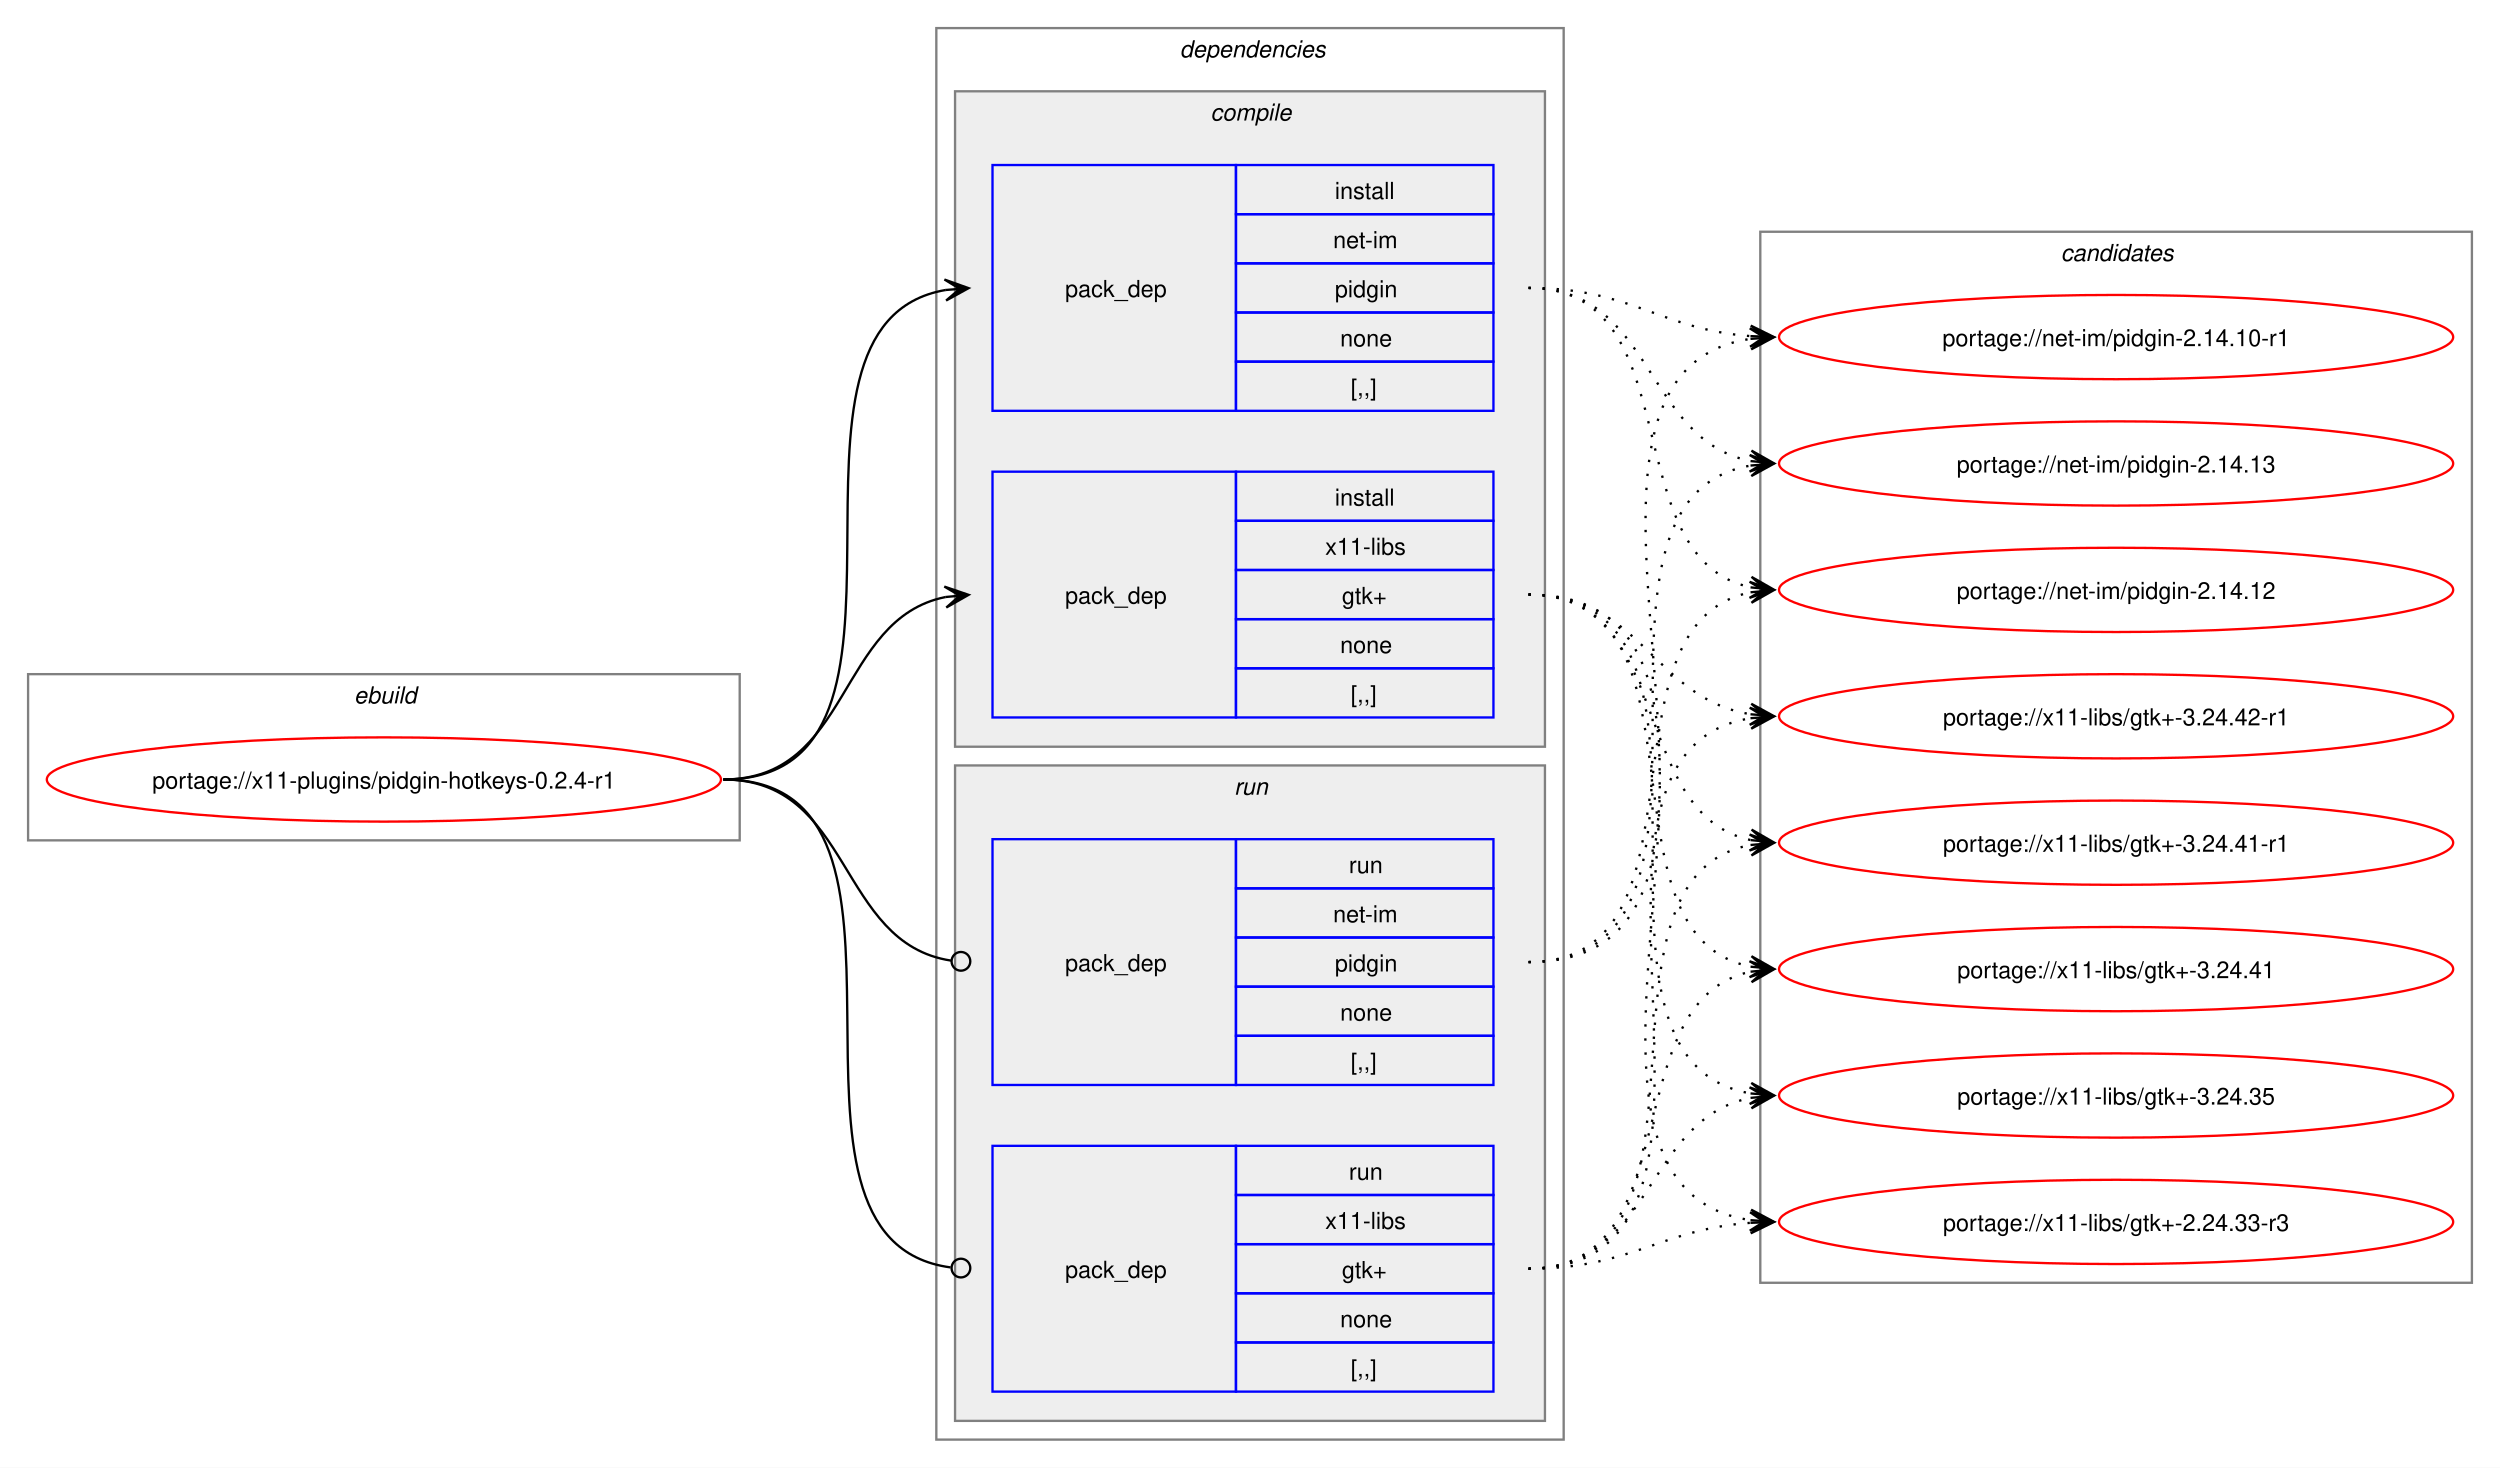
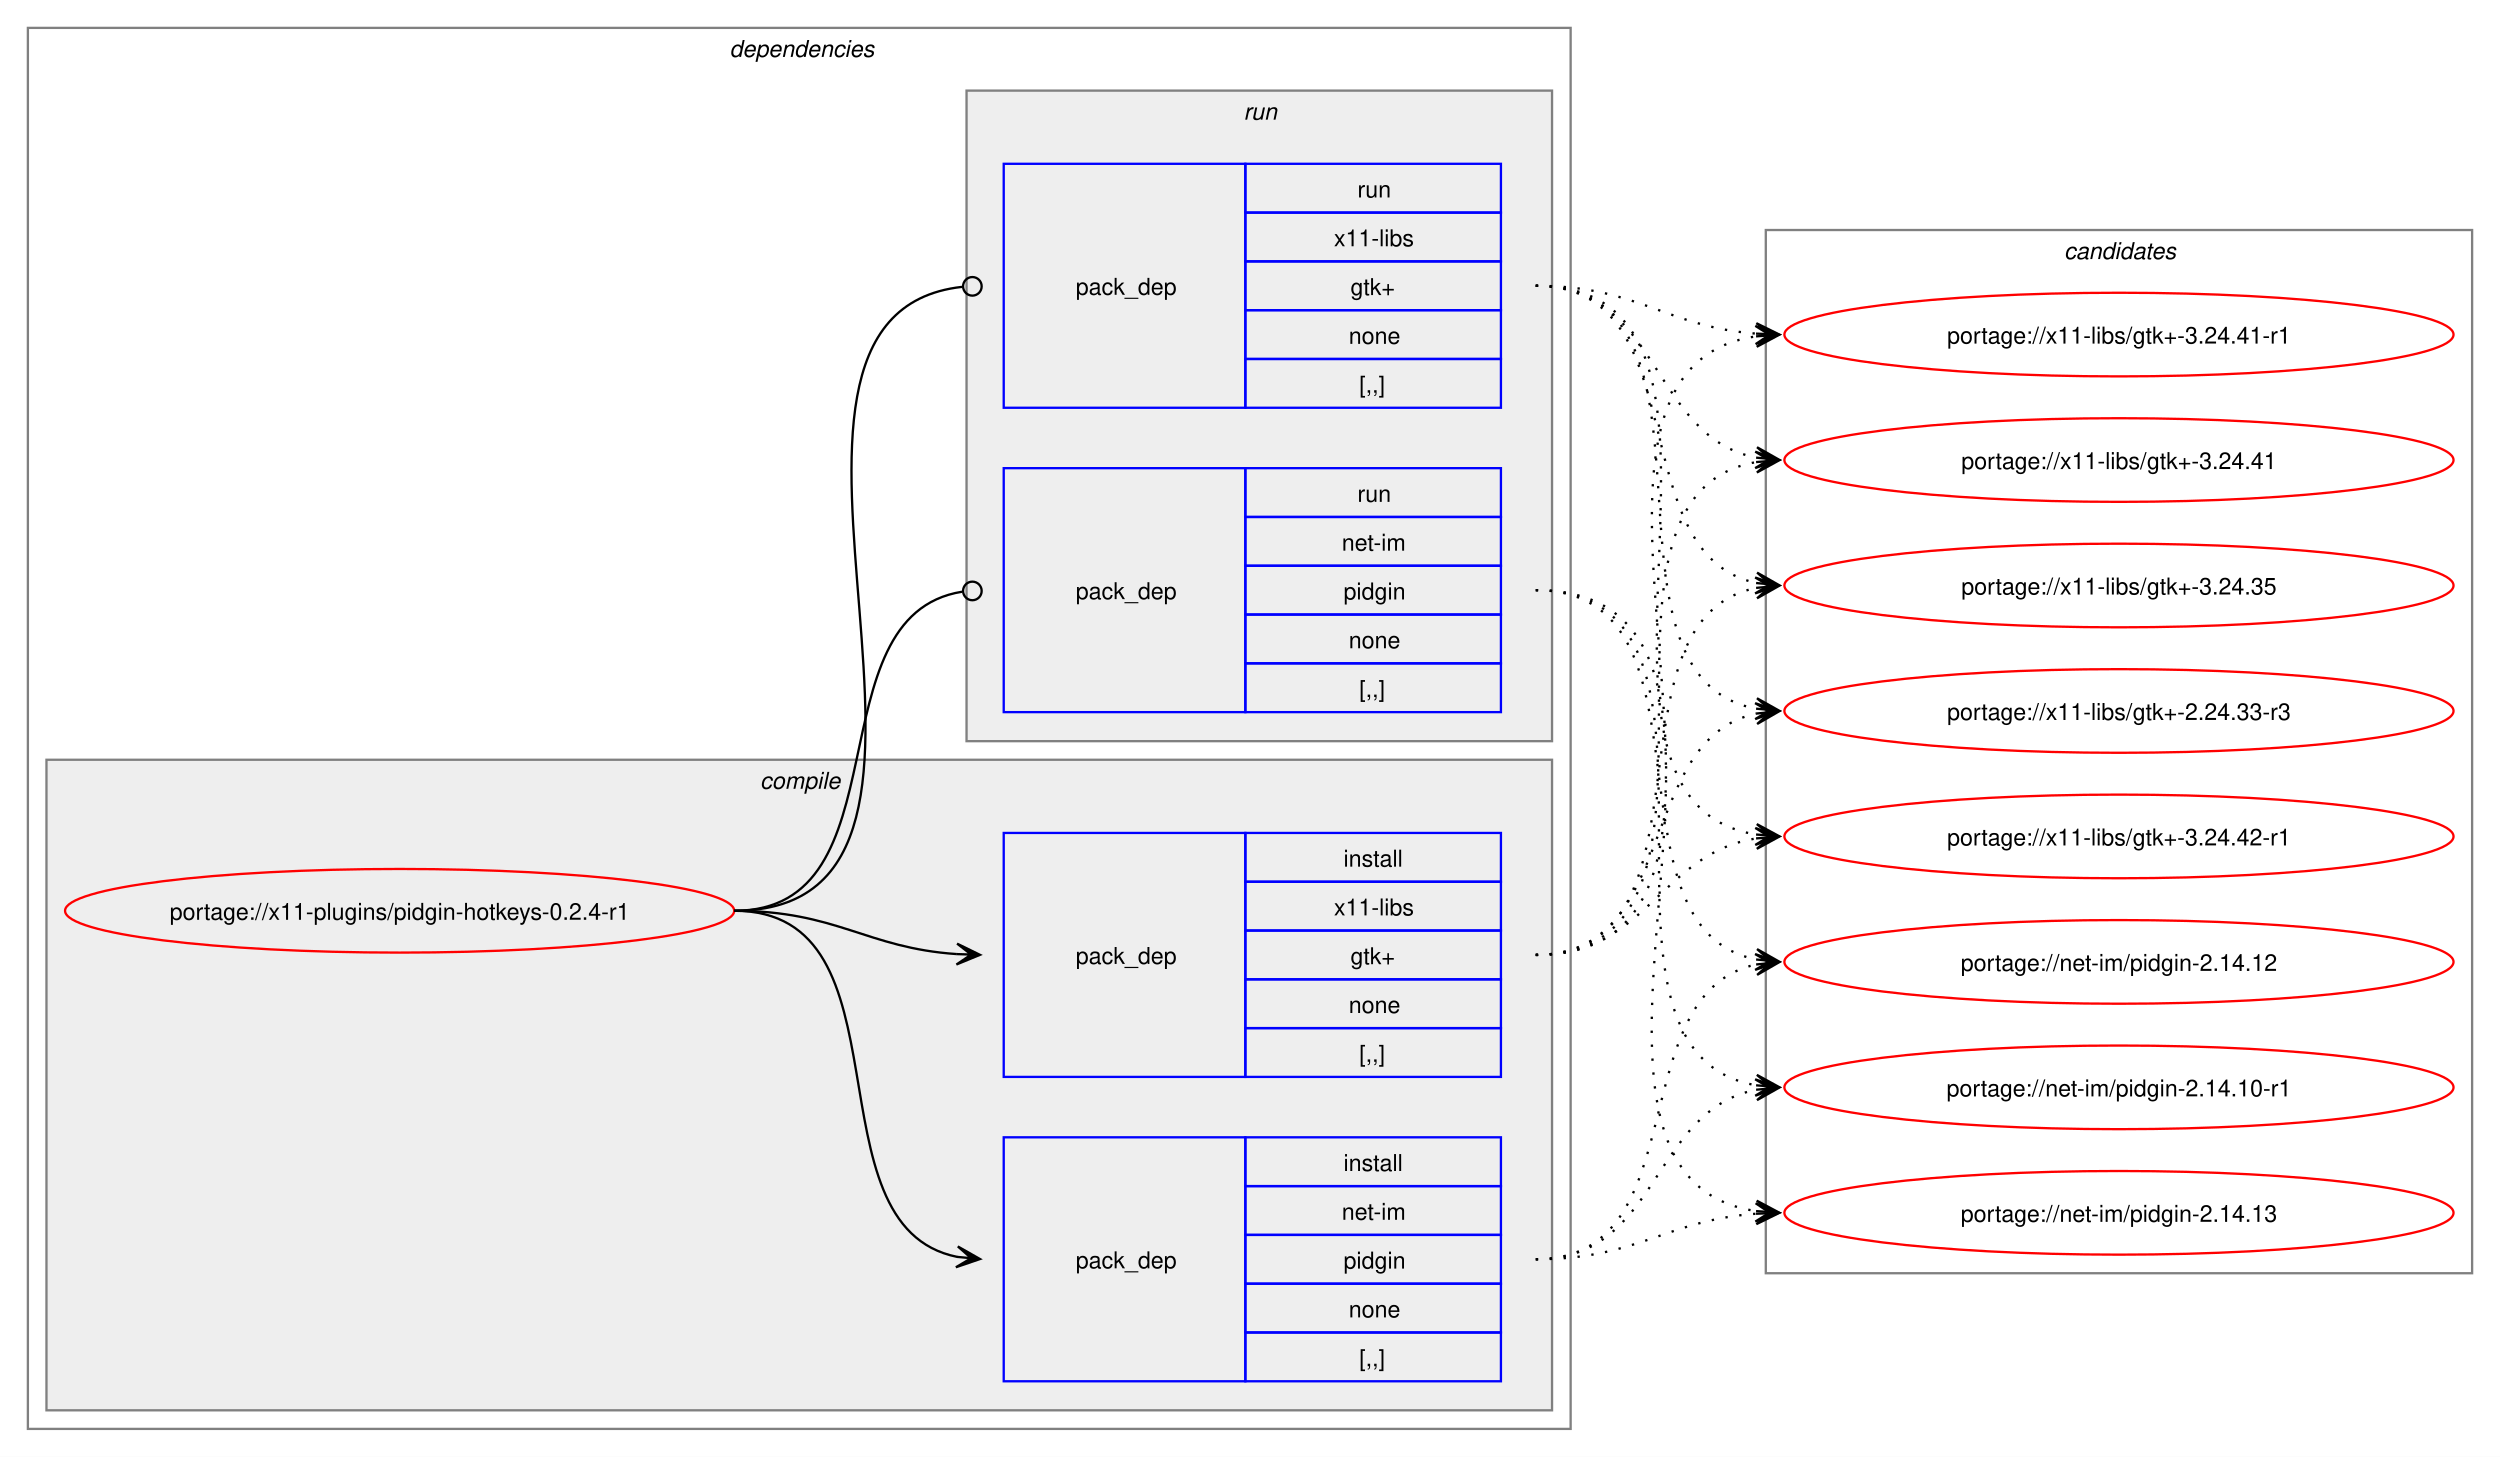
- <svg xmlns="http://www.w3.org/2000/svg" xmlns:xlink="http://www.w3.org/1999/xlink" width="1068pt" height="627pt" viewBox="0.00 0.00 1068.00 627.00">
+ <svg xmlns="http://www.w3.org/2000/svg" xmlns:xlink="http://www.w3.org/1999/xlink" width="1076pt" height="627pt" viewBox="0.00 0.00 1076.00 627.00">
  <g id="graph0" class="graph" transform="scale(1 1) rotate(0) translate(4 623)">
-     <polygon fill="white" stroke="none" points="-4,4 -4,-623 1064,-623 1064,4 -4,4" />
-     <g id="clust1" class="cluster">
-       <polygon fill="none" stroke="gray" points="8,-264 8,-335 312,-335 312,-264 8,-264" />
-       <text text-anchor="start" x="147.25" y="-322.5" font-family="Helvetica,sans-Serif" font-style="italic" font-size="10.00">ebuild</text>
-     </g>
+     <polygon fill="white" stroke="none" points="-4,4 -4,-623 1072,-623 1072,4 -4,4" />
    <g id="clust2" class="cluster">
-       <polygon fill="none" stroke="gray" points="396,-8 396,-611 664,-611 664,-8 396,-8" />
-       <text text-anchor="start" x="500" y="-598.5" font-family="Helvetica,sans-Serif" font-style="italic" font-size="10.00">dependencies</text>
+       <polygon fill="none" stroke="gray" points="8,-8 8,-611 672,-611 672,-8 8,-8" />
+       <text text-anchor="start" x="310" y="-598.5" font-family="Helvetica,sans-Serif" font-style="italic" font-size="10.00">dependencies</text>
    </g>
    <g id="clust3" class="cluster">
-       <polygon fill="#eeeeee" stroke="gray" points="404,-304 404,-584 656,-584 656,-304 404,-304" />
-       <text text-anchor="start" x="513.12" y="-571.5" font-family="Helvetica,sans-Serif" font-style="italic" font-size="10.00">compile</text>
+       <polygon fill="#eeeeee" stroke="gray" points="16,-16 16,-296 664,-296 664,-16 16,-16" />
+       <text text-anchor="start" x="323.12" y="-283.5" font-family="Helvetica,sans-Serif" font-style="italic" font-size="10.00">compile</text>
    </g>
    <g id="clust7" class="cluster">
-       <polygon fill="#eeeeee" stroke="gray" points="404,-16 404,-296 656,-296 656,-16 404,-16" />
-       <text text-anchor="start" x="523.25" y="-283.5" font-family="Helvetica,sans-Serif" font-style="italic" font-size="10.00">run</text>
+       <polygon fill="#eeeeee" stroke="gray" points="412,-304 412,-584 664,-584 664,-304 412,-304" />
+       <text text-anchor="start" x="531.25" y="-571.5" font-family="Helvetica,sans-Serif" font-style="italic" font-size="10.00">run</text>
    </g>
    <g id="clust10" class="cluster">
-       <polygon fill="none" stroke="gray" points="748,-75 748,-524 1052,-524 1052,-75 748,-75" />
-       <text text-anchor="start" x="876.38" y="-511.5" font-family="Helvetica,sans-Serif" font-style="italic" font-size="10.00">candidates</text>
+       <polygon fill="none" stroke="gray" points="756,-75 756,-524 1060,-524 1060,-75 756,-75" />
+       <text text-anchor="start" x="884.38" y="-511.5" font-family="Helvetica,sans-Serif" font-style="italic" font-size="10.00">candidates</text>
    </g>
    <g id="node1" class="node">
      <g id="a_node1">
        <a xlink:href="../x11-plugins/pidgin-hotkeys-0.2.4-r1.svg" xlink:title="portage://x11-plugins/pidgin-hotkeys-0.2.4-r1">
-           <ellipse fill="none" stroke="red" cx="160" cy="-290" rx="144" ry="18" />
-           <text text-anchor="middle" x="160" y="-286.12" font-family="Helvetica,sans-Serif" font-size="10.00">portage://x11-plugins/pidgin-hotkeys-0.2.4-r1</text>
+           <ellipse fill="none" stroke="red" cx="168" cy="-231" rx="144" ry="18" />
+           <text text-anchor="middle" x="168" y="-227.12" font-family="Helvetica,sans-Serif" font-size="10.00">portage://x11-plugins/pidgin-hotkeys-0.2.4-r1</text>
        </a>
      </g>
    </g>
    <g id="node2" class="node">
-       <polygon fill="none" stroke="blue" points="420,-447.5 420,-552.5 524,-552.5 524,-447.5 420,-447.5" />
-       <text text-anchor="start" x="451" y="-496.12" font-family="Helvetica,sans-Serif" font-size="10.00">pack_dep</text>
-       <polygon fill="none" stroke="blue" points="524,-531.5 524,-552.5 634,-552.5 634,-531.5 524,-531.5" />
-       <text text-anchor="start" x="566.25" y="-538" font-family="Helvetica,sans-Serif" font-size="10.00">install</text>
-       <polygon fill="none" stroke="blue" points="524,-510.5 524,-531.5 634,-531.5 634,-510.5 524,-510.5" />
-       <text text-anchor="start" x="565.5" y="-517" font-family="Helvetica,sans-Serif" font-size="10.00">net-im</text>
-       <polygon fill="none" stroke="blue" points="524,-489.5 524,-510.5 634,-510.5 634,-489.5 524,-489.5" />
-       <text text-anchor="start" x="566.25" y="-496" font-family="Helvetica,sans-Serif" font-size="10.00">pidgin</text>
-       <polygon fill="none" stroke="blue" points="524,-468.5 524,-489.5 634,-489.5 634,-468.5 524,-468.5" />
-       <text text-anchor="start" x="568.5" y="-475" font-family="Helvetica,sans-Serif" font-size="10.00">none</text>
-       <polygon fill="none" stroke="blue" points="524,-447.5 524,-468.5 634,-468.5 634,-447.5 524,-447.5" />
-       <text text-anchor="start" x="573" y="-454" font-family="Helvetica,sans-Serif" font-size="10.00">[,,]</text>
+       <polygon fill="none" stroke="blue" points="428,-28.5 428,-133.5 532,-133.5 532,-28.5 428,-28.5" />
+       <text text-anchor="start" x="459" y="-77.12" font-family="Helvetica,sans-Serif" font-size="10.00">pack_dep</text>
+       <polygon fill="none" stroke="blue" points="532,-112.5 532,-133.5 642,-133.5 642,-112.5 532,-112.5" />
+       <text text-anchor="start" x="574.25" y="-119" font-family="Helvetica,sans-Serif" font-size="10.00">install</text>
+       <polygon fill="none" stroke="blue" points="532,-91.5 532,-112.5 642,-112.5 642,-91.5 532,-91.5" />
+       <text text-anchor="start" x="573.5" y="-98" font-family="Helvetica,sans-Serif" font-size="10.00">net-im</text>
+       <polygon fill="none" stroke="blue" points="532,-70.5 532,-91.5 642,-91.5 642,-70.5 532,-70.5" />
+       <text text-anchor="start" x="574.25" y="-77" font-family="Helvetica,sans-Serif" font-size="10.00">pidgin</text>
+       <polygon fill="none" stroke="blue" points="532,-49.5 532,-70.5 642,-70.5 642,-49.5 532,-49.5" />
+       <text text-anchor="start" x="576.5" y="-56" font-family="Helvetica,sans-Serif" font-size="10.00">none</text>
+       <polygon fill="none" stroke="blue" points="532,-28.5 532,-49.5 642,-49.5 642,-28.5 532,-28.5" />
+       <text text-anchor="start" x="581" y="-35" font-family="Helvetica,sans-Serif" font-size="10.00">[,,]</text>
    </g>
    <g id="edge1" class="edge">
-       <path fill="none" stroke="black" d="M305,-290C405.57,-290 314,-484.31 399.94,-499.11" />
-       <polygon fill="black" stroke="black" points="409.79,-499.9 399.46,-503.59 406.02,-499.6 399.82,-499.1 399.82,-499.1 399.82,-499.1 406.02,-499.6 400.18,-494.61 409.79,-499.9" />
+       <path fill="none" stroke="black" d="M312,-231C389.89,-231 342.32,-95.29 407.96,-82.04" />
+       <polygon fill="black" stroke="black" points="417.79,-81.11 408.25,-86.53 414.02,-81.47 407.83,-82.05 407.83,-82.05 407.83,-82.05 414.02,-81.47 407.41,-77.57 417.79,-81.11" />
    </g>
    <g id="node3" class="node">
-       <polygon fill="none" stroke="blue" points="420,-316.5 420,-421.5 524,-421.5 524,-316.5 420,-316.5" />
-       <text text-anchor="start" x="451" y="-365.12" font-family="Helvetica,sans-Serif" font-size="10.00">pack_dep</text>
-       <polygon fill="none" stroke="blue" points="524,-400.5 524,-421.5 634,-421.5 634,-400.5 524,-400.5" />
-       <text text-anchor="start" x="566.25" y="-407" font-family="Helvetica,sans-Serif" font-size="10.00">install</text>
-       <polygon fill="none" stroke="blue" points="524,-379.5 524,-400.5 634,-400.5 634,-379.5 524,-379.5" />
-       <text text-anchor="start" x="562.12" y="-386" font-family="Helvetica,sans-Serif" font-size="10.00">x11-libs</text>
-       <polygon fill="none" stroke="blue" points="524,-358.5 524,-379.5 634,-379.5 634,-358.5 524,-358.5" />
-       <text text-anchor="start" x="569.25" y="-365" font-family="Helvetica,sans-Serif" font-size="10.00">gtk+</text>
-       <polygon fill="none" stroke="blue" points="524,-337.5 524,-358.5 634,-358.5 634,-337.5 524,-337.5" />
-       <text text-anchor="start" x="568.5" y="-344" font-family="Helvetica,sans-Serif" font-size="10.00">none</text>
-       <polygon fill="none" stroke="blue" points="524,-316.5 524,-337.5 634,-337.5 634,-316.5 524,-316.5" />
-       <text text-anchor="start" x="573" y="-323" font-family="Helvetica,sans-Serif" font-size="10.00">[,,]</text>
+       <polygon fill="none" stroke="blue" points="428,-159.5 428,-264.5 532,-264.5 532,-159.5 428,-159.5" />
+       <text text-anchor="start" x="459" y="-208.12" font-family="Helvetica,sans-Serif" font-size="10.00">pack_dep</text>
+       <polygon fill="none" stroke="blue" points="532,-243.5 532,-264.5 642,-264.5 642,-243.5 532,-243.5" />
+       <text text-anchor="start" x="574.25" y="-250" font-family="Helvetica,sans-Serif" font-size="10.00">install</text>
+       <polygon fill="none" stroke="blue" points="532,-222.5 532,-243.5 642,-243.5 642,-222.5 532,-222.5" />
+       <text text-anchor="start" x="570.12" y="-229" font-family="Helvetica,sans-Serif" font-size="10.00">x11-libs</text>
+       <polygon fill="none" stroke="blue" points="532,-201.5 532,-222.5 642,-222.5 642,-201.5 532,-201.5" />
+       <text text-anchor="start" x="577.25" y="-208" font-family="Helvetica,sans-Serif" font-size="10.00">gtk+</text>
+       <polygon fill="none" stroke="blue" points="532,-180.5 532,-201.5 642,-201.5 642,-180.5 532,-180.5" />
+       <text text-anchor="start" x="576.5" y="-187" font-family="Helvetica,sans-Serif" font-size="10.00">none</text>
+       <polygon fill="none" stroke="blue" points="532,-159.5 532,-180.5 642,-180.5 642,-159.5 532,-159.5" />
+       <text text-anchor="start" x="581" y="-166" font-family="Helvetica,sans-Serif" font-size="10.00">[,,]</text>
    </g>
    <g id="edge2" class="edge">
-       <path fill="none" stroke="black" d="M305,-290C359.74,-290 353.49,-358.57 399.89,-367.94" />
-       <polygon fill="black" stroke="black" points="409.79,-368.88 399.41,-372.42 406.02,-368.53 399.83,-367.94 399.83,-367.94 399.83,-367.94 406.02,-368.53 400.26,-363.46 409.79,-368.88" />
+       <path fill="none" stroke="black" d="M312,-231C356.34,-231 368.74,-214.99 407.84,-212.36" />
+       <polygon fill="black" stroke="black" points="417.78,-212.04 407.93,-216.86 414,-212.16 407.79,-212.36 407.79,-212.36 407.79,-212.36 414,-212.16 407.64,-207.87 417.78,-212.04" />
    </g>
    <g id="node4" class="node">
-       <polygon fill="none" stroke="blue" points="420,-159.5 420,-264.5 524,-264.5 524,-159.5 420,-159.5" />
-       <text text-anchor="start" x="451" y="-208.12" font-family="Helvetica,sans-Serif" font-size="10.00">pack_dep</text>
-       <polygon fill="none" stroke="blue" points="524,-243.5 524,-264.5 634,-264.5 634,-243.5 524,-243.5" />
-       <text text-anchor="start" x="572.25" y="-250" font-family="Helvetica,sans-Serif" font-size="10.00">run</text>
-       <polygon fill="none" stroke="blue" points="524,-222.5 524,-243.5 634,-243.5 634,-222.5 524,-222.5" />
-       <text text-anchor="start" x="565.5" y="-229" font-family="Helvetica,sans-Serif" font-size="10.00">net-im</text>
-       <polygon fill="none" stroke="blue" points="524,-201.5 524,-222.5 634,-222.5 634,-201.5 524,-201.5" />
-       <text text-anchor="start" x="566.25" y="-208" font-family="Helvetica,sans-Serif" font-size="10.00">pidgin</text>
-       <polygon fill="none" stroke="blue" points="524,-180.5 524,-201.5 634,-201.5 634,-180.5 524,-180.5" />
-       <text text-anchor="start" x="568.5" y="-187" font-family="Helvetica,sans-Serif" font-size="10.00">none</text>
-       <polygon fill="none" stroke="blue" points="524,-159.5 524,-180.5 634,-180.5 634,-159.5 524,-159.5" />
-       <text text-anchor="start" x="573" y="-166" font-family="Helvetica,sans-Serif" font-size="10.00">[,,]</text>
+       <polygon fill="none" stroke="blue" points="428,-316.5 428,-421.5 532,-421.5 532,-316.5 428,-316.5" />
+       <text text-anchor="start" x="459" y="-365.12" font-family="Helvetica,sans-Serif" font-size="10.00">pack_dep</text>
+       <polygon fill="none" stroke="blue" points="532,-400.5 532,-421.5 642,-421.5 642,-400.5 532,-400.5" />
+       <text text-anchor="start" x="580.25" y="-407" font-family="Helvetica,sans-Serif" font-size="10.00">run</text>
+       <polygon fill="none" stroke="blue" points="532,-379.5 532,-400.5 642,-400.5 642,-379.5 532,-379.5" />
+       <text text-anchor="start" x="573.5" y="-386" font-family="Helvetica,sans-Serif" font-size="10.00">net-im</text>
+       <polygon fill="none" stroke="blue" points="532,-358.5 532,-379.5 642,-379.5 642,-358.5 532,-358.5" />
+       <text text-anchor="start" x="574.25" y="-365" font-family="Helvetica,sans-Serif" font-size="10.00">pidgin</text>
+       <polygon fill="none" stroke="blue" points="532,-337.5 532,-358.5 642,-358.5 642,-337.5 532,-337.5" />
+       <text text-anchor="start" x="576.5" y="-344" font-family="Helvetica,sans-Serif" font-size="10.00">none</text>
+       <polygon fill="none" stroke="blue" points="532,-316.5 532,-337.5 642,-337.5 642,-316.5 532,-316.5" />
+       <text text-anchor="start" x="581" y="-323" font-family="Helvetica,sans-Serif" font-size="10.00">[,,]</text>
    </g>
    <g id="edge3" class="edge">
-       <path fill="none" stroke="black" d="M305,-290C360.41,-290 353.47,-220.01 402.31,-212.63" />
-       <ellipse fill="none" stroke="black" cx="406.51" cy="-212.32" rx="4" ry="4" />
+       <path fill="none" stroke="black" d="M312,-231C386.43,-231 345.13,-357.91 410.07,-368.32" />
+       <ellipse fill="none" stroke="black" cx="414.51" cy="-368.66" rx="4" ry="4" />
    </g>
    <g id="node5" class="node">
-       <polygon fill="none" stroke="blue" points="420,-28.5 420,-133.5 524,-133.5 524,-28.5 420,-28.5" />
-       <text text-anchor="start" x="451" y="-77.12" font-family="Helvetica,sans-Serif" font-size="10.00">pack_dep</text>
-       <polygon fill="none" stroke="blue" points="524,-112.5 524,-133.5 634,-133.5 634,-112.5 524,-112.5" />
-       <text text-anchor="start" x="572.25" y="-119" font-family="Helvetica,sans-Serif" font-size="10.00">run</text>
-       <polygon fill="none" stroke="blue" points="524,-91.5 524,-112.5 634,-112.5 634,-91.5 524,-91.5" />
-       <text text-anchor="start" x="562.12" y="-98" font-family="Helvetica,sans-Serif" font-size="10.00">x11-libs</text>
-       <polygon fill="none" stroke="blue" points="524,-70.5 524,-91.5 634,-91.5 634,-70.5 524,-70.5" />
-       <text text-anchor="start" x="569.25" y="-77" font-family="Helvetica,sans-Serif" font-size="10.00">gtk+</text>
-       <polygon fill="none" stroke="blue" points="524,-49.5 524,-70.5 634,-70.5 634,-49.5 524,-49.5" />
-       <text text-anchor="start" x="568.5" y="-56" font-family="Helvetica,sans-Serif" font-size="10.00">none</text>
-       <polygon fill="none" stroke="blue" points="524,-28.5 524,-49.5 634,-49.5 634,-28.5 524,-28.5" />
-       <text text-anchor="start" x="573" y="-35" font-family="Helvetica,sans-Serif" font-size="10.00">[,,]</text>
+       <polygon fill="none" stroke="blue" points="428,-447.5 428,-552.5 532,-552.5 532,-447.5 428,-447.5" />
+       <text text-anchor="start" x="459" y="-496.12" font-family="Helvetica,sans-Serif" font-size="10.00">pack_dep</text>
+       <polygon fill="none" stroke="blue" points="532,-531.5 532,-552.5 642,-552.5 642,-531.5 532,-531.5" />
+       <text text-anchor="start" x="580.25" y="-538" font-family="Helvetica,sans-Serif" font-size="10.00">run</text>
+       <polygon fill="none" stroke="blue" points="532,-510.5 532,-531.5 642,-531.5 642,-510.5 532,-510.5" />
+       <text text-anchor="start" x="570.12" y="-517" font-family="Helvetica,sans-Serif" font-size="10.00">x11-libs</text>
+       <polygon fill="none" stroke="blue" points="532,-489.5 532,-510.5 642,-510.5 642,-489.5 532,-489.5" />
+       <text text-anchor="start" x="577.25" y="-496" font-family="Helvetica,sans-Serif" font-size="10.00">gtk+</text>
+       <polygon fill="none" stroke="blue" points="532,-468.5 532,-489.5 642,-489.5 642,-468.5 532,-468.5" />
+       <text text-anchor="start" x="576.5" y="-475" font-family="Helvetica,sans-Serif" font-size="10.00">none</text>
+       <polygon fill="none" stroke="blue" points="532,-447.5 532,-468.5 642,-468.5 642,-447.5 532,-447.5" />
+       <text text-anchor="start" x="581" y="-454" font-family="Helvetica,sans-Serif" font-size="10.00">[,,]</text>
    </g>
    <g id="edge4" class="edge">
-       <path fill="none" stroke="black" d="M305,-290C406,-290 312.85,-93.46 402.1,-81.56" />
-       <ellipse fill="none" stroke="black" cx="406.51" cy="-81.28" rx="4" ry="4" />
+       <path fill="none" stroke="black" d="M312,-231C437.53,-231 297.51,-487.03 410.07,-499.53" />
+       <ellipse fill="none" stroke="black" cx="414.51" cy="-499.76" rx="4" ry="4" />
    </g>
    <g id="node6" class="node">
      <g id="a_node6">
        <a xlink:href="../net-im/pidgin-2.14.13.svg" xlink:title="portage://net-im/pidgin-2.14.13">
-           <ellipse fill="none" stroke="red" cx="900" cy="-425" rx="144" ry="18" />
-           <text text-anchor="middle" x="900" y="-421.12" font-family="Helvetica,sans-Serif" font-size="10.00">portage://net-im/pidgin-2.14.13</text>
+           <ellipse fill="none" stroke="red" cx="908" cy="-101" rx="144" ry="18" />
+           <text text-anchor="middle" x="908" y="-97.12" font-family="Helvetica,sans-Serif" font-size="10.00">portage://net-im/pidgin-2.14.13</text>
        </a>
      </g>
    </g>
    <g id="edge5" class="edge">
-       <path fill="none" stroke="black" stroke-dasharray="1,5" d="M649,-500C702.77,-500 698.26,-434.9 744.06,-426" />
-       <polygon fill="black" stroke="black" points="753.79,-425.11 744.24,-430.51 750.02,-425.46 743.83,-426.03 743.83,-426.03 743.83,-426.03 750.02,-425.46 743.42,-421.54 753.79,-425.11" />
+       <path fill="none" stroke="black" stroke-dasharray="1,5" d="M657,-81C701.01,-81 713.14,-97.85 751.92,-100.62" />
+       <polygon fill="black" stroke="black" points="761.78,-100.96 751.63,-105.11 758,-100.83 751.79,-100.61 751.79,-100.61 751.79,-100.61 758,-100.83 751.94,-96.12 761.78,-100.96" />
    </g>
    <g id="node7" class="node">
      <g id="a_node7">
        <a xlink:href="../net-im/pidgin-2.14.12.svg" xlink:title="portage://net-im/pidgin-2.14.12">
-           <ellipse fill="none" stroke="red" cx="900" cy="-371" rx="144" ry="18" />
-           <text text-anchor="middle" x="900" y="-367.12" font-family="Helvetica,sans-Serif" font-size="10.00">portage://net-im/pidgin-2.14.12</text>
+           <ellipse fill="none" stroke="red" cx="908" cy="-209" rx="144" ry="18" />
+           <text text-anchor="middle" x="908" y="-205.12" font-family="Helvetica,sans-Serif" font-size="10.00">portage://net-im/pidgin-2.14.12</text>
        </a>
      </g>
    </g>
    <g id="edge6" class="edge">
-       <path fill="none" stroke="black" stroke-dasharray="1,5" d="M649,-500C719.29,-500 684.94,-384.25 744.2,-372.04" />
-       <polygon fill="black" stroke="black" points="753.79,-371.12 744.26,-376.55 750.02,-371.48 743.83,-372.07 743.83,-372.07 743.83,-372.07 750.02,-371.48 743.4,-367.59 753.79,-371.12" />
+       <path fill="none" stroke="black" stroke-dasharray="1,5" d="M657,-81C726.82,-81 693.35,-195.38 751.88,-207.89" />
+       <polygon fill="black" stroke="black" points="761.79,-208.88 751.39,-212.37 758.02,-208.5 751.84,-207.89 751.84,-207.89 751.84,-207.89 758.02,-208.5 752.28,-203.41 761.79,-208.88" />
    </g>
    <g id="node8" class="node">
      <g id="a_node8">
        <a xlink:href="../net-im/pidgin-2.14.10-r1.svg" xlink:title="portage://net-im/pidgin-2.14.10-r1">
-           <ellipse fill="none" stroke="red" cx="900" cy="-479" rx="144" ry="18" />
-           <text text-anchor="middle" x="900" y="-475.12" font-family="Helvetica,sans-Serif" font-size="10.00">portage://net-im/pidgin-2.14.10-r1</text>
+           <ellipse fill="none" stroke="red" cx="908" cy="-155" rx="144" ry="18" />
+           <text text-anchor="middle" x="908" y="-151.12" font-family="Helvetica,sans-Serif" font-size="10.00">portage://net-im/pidgin-2.14.10-r1</text>
        </a>
      </g>
    </g>
    <g id="edge7" class="edge">
-       <path fill="none" stroke="black" stroke-dasharray="1,5" d="M649,-500C693.09,-500 705.09,-482.3 743.91,-479.4" />
-       <polygon fill="black" stroke="black" points="753.78,-479.04 743.95,-483.9 750,-479.18 743.79,-479.41 743.79,-479.41 743.79,-479.41 750,-479.18 743.63,-474.91 753.78,-479.04" />
+       <path fill="none" stroke="black" stroke-dasharray="1,5" d="M657,-81C710.53,-81 706.45,-145.23 752.11,-154.01" />
+       <polygon fill="black" stroke="black" points="761.79,-154.89 751.42,-158.47 758.02,-154.55 751.83,-153.98 751.83,-153.98 751.83,-153.98 758.02,-154.55 752.23,-149.5 761.79,-154.89" />
    </g>
    <g id="node9" class="node">
      <g id="a_node9">
        <a xlink:href="../x11-libs/gtk+-3.24.42-r1.svg" xlink:title="portage://x11-libs/gtk+-3.24.42-r1">
-           <ellipse fill="none" stroke="red" cx="900" cy="-317" rx="144" ry="18" />
-           <text text-anchor="middle" x="900" y="-313.12" font-family="Helvetica,sans-Serif" font-size="10.00">portage://x11-libs/gtk+-3.24.42-r1</text>
+           <ellipse fill="none" stroke="red" cx="908" cy="-263" rx="144" ry="18" />
+           <text text-anchor="middle" x="908" y="-259.12" font-family="Helvetica,sans-Serif" font-size="10.00">portage://x11-libs/gtk+-3.24.42-r1</text>
        </a>
      </g>
    </g>
    <g id="edge8" class="edge">
-       <path fill="none" stroke="black" stroke-dasharray="1,5" d="M649,-369C697.48,-369 702.07,-324.62 743.86,-317.86" />
-       <polygon fill="black" stroke="black" points="753.79,-317.09 744.16,-322.35 750.01,-317.38 743.81,-317.86 743.81,-317.86 743.81,-317.86 750.01,-317.38 743.47,-313.38 753.79,-317.09" />
+       <path fill="none" stroke="black" stroke-dasharray="1,5" d="M657,-212C705.3,-212 710.21,-255.53 751.89,-262.16" />
+       <polygon fill="black" stroke="black" points="761.79,-262.91 751.47,-266.64 758.01,-262.62 751.81,-262.15 751.81,-262.15 751.81,-262.15 758.01,-262.62 752.15,-257.66 761.79,-262.91" />
    </g>
    <g id="node10" class="node">
      <g id="a_node10">
        <a xlink:href="../x11-libs/gtk+-3.24.41-r1.svg" xlink:title="portage://x11-libs/gtk+-3.24.41-r1">
-           <ellipse fill="none" stroke="red" cx="900" cy="-263" rx="144" ry="18" />
-           <text text-anchor="middle" x="900" y="-259.12" font-family="Helvetica,sans-Serif" font-size="10.00">portage://x11-libs/gtk+-3.24.41-r1</text>
+           <ellipse fill="none" stroke="red" cx="908" cy="-479" rx="144" ry="18" />
+           <text text-anchor="middle" x="908" y="-475.12" font-family="Helvetica,sans-Serif" font-size="10.00">portage://x11-libs/gtk+-3.24.41-r1</text>
        </a>
      </g>
    </g>
    <g id="edge9" class="edge">
-       <path fill="none" stroke="black" stroke-dasharray="1,5" d="M649,-369C711.59,-369 691.33,-275.45 743.89,-264.12" />
-       <polygon fill="black" stroke="black" points="753.79,-263.12 744.29,-268.6 750.03,-263.5 743.84,-264.12 743.84,-264.12 743.84,-264.12 750.03,-263.5 743.39,-259.65 753.79,-263.12" />
+       <path fill="none" stroke="black" stroke-dasharray="1,5" d="M657,-212C780.69,-212 644.39,-462.57 751.83,-478.23" />
+       <polygon fill="black" stroke="black" points="761.78,-478.92 751.5,-482.72 758.01,-478.66 751.81,-478.23 751.81,-478.23 751.81,-478.23 758.01,-478.66 752.12,-473.74 761.78,-478.92" />
    </g>
    <g id="node11" class="node">
      <g id="a_node11">
        <a xlink:href="../x11-libs/gtk+-3.24.41.svg" xlink:title="portage://x11-libs/gtk+-3.24.41">
-           <ellipse fill="none" stroke="red" cx="900" cy="-209" rx="144" ry="18" />
-           <text text-anchor="middle" x="900" y="-205.12" font-family="Helvetica,sans-Serif" font-size="10.00">portage://x11-libs/gtk+-3.24.41</text>
+           <ellipse fill="none" stroke="red" cx="908" cy="-425" rx="144" ry="18" />
+           <text text-anchor="middle" x="908" y="-421.12" font-family="Helvetica,sans-Serif" font-size="10.00">portage://x11-libs/gtk+-3.24.41</text>
        </a>
      </g>
    </g>
    <g id="edge10" class="edge">
-       <path fill="none" stroke="black" stroke-dasharray="1,5" d="M649,-369C730.3,-369 675.43,-223.65 743.96,-210.02" />
-       <polygon fill="black" stroke="black" points="753.79,-209.11 744.24,-214.51 750.02,-209.46 743.83,-210.03 743.83,-210.03 743.83,-210.03 750.02,-209.46 743.41,-205.55 753.79,-209.11" />
+       <path fill="none" stroke="black" stroke-dasharray="1,5" d="M657,-212C758.82,-212 664.8,-409.48 752.08,-424.14" />
+       <polygon fill="black" stroke="black" points="761.79,-424.9 751.46,-428.61 758.02,-424.61 751.82,-424.12 751.82,-424.12 751.82,-424.12 758.02,-424.61 752.17,-419.63 761.79,-424.9" />
    </g>
    <g id="node12" class="node">
      <g id="a_node12">
        <a xlink:href="../x11-libs/gtk+-3.24.35.svg" xlink:title="portage://x11-libs/gtk+-3.24.35">
-           <ellipse fill="none" stroke="red" cx="900" cy="-155" rx="144" ry="18" />
-           <text text-anchor="middle" x="900" y="-151.12" font-family="Helvetica,sans-Serif" font-size="10.00">portage://x11-libs/gtk+-3.24.35</text>
+           <ellipse fill="none" stroke="red" cx="908" cy="-371" rx="144" ry="18" />
+           <text text-anchor="middle" x="908" y="-367.12" font-family="Helvetica,sans-Serif" font-size="10.00">portage://x11-libs/gtk+-3.24.35</text>
        </a>
      </g>
    </g>
    <g id="edge11" class="edge">
-       <path fill="none" stroke="black" stroke-dasharray="1,5" d="M649,-369C751.2,-369 656.46,-170.59 744.04,-155.86" />
-       <polygon fill="black" stroke="black" points="753.79,-155.1 744.17,-160.37 750.02,-155.39 743.82,-155.88 743.82,-155.88 743.82,-155.88 750.02,-155.39 743.46,-151.39 753.79,-155.1" />
+       <path fill="none" stroke="black" stroke-dasharray="1,5" d="M657,-212C737.95,-212 683.73,-356.44 752.01,-369.98" />
+       <polygon fill="black" stroke="black" points="761.79,-370.89 751.42,-374.45 758.02,-370.54 751.83,-369.97 751.83,-369.97 751.83,-369.97 758.02,-370.54 752.24,-365.49 761.79,-370.89" />
    </g>
    <g id="node13" class="node">
      <g id="a_node13">
        <a xlink:href="../x11-libs/gtk+-2.24.33-r3.svg" xlink:title="portage://x11-libs/gtk+-2.24.33-r3">
-           <ellipse fill="none" stroke="red" cx="900" cy="-101" rx="144" ry="18" />
-           <text text-anchor="middle" x="900" y="-97.12" font-family="Helvetica,sans-Serif" font-size="10.00">portage://x11-libs/gtk+-2.24.33-r3</text>
+           <ellipse fill="none" stroke="red" cx="908" cy="-317" rx="144" ry="18" />
+           <text text-anchor="middle" x="908" y="-313.12" font-family="Helvetica,sans-Serif" font-size="10.00">portage://x11-libs/gtk+-2.24.33-r3</text>
        </a>
      </g>
    </g>
    <g id="edge12" class="edge">
-       <path fill="none" stroke="black" stroke-dasharray="1,5" d="M649,-369C773.21,-369 635.75,-116.98 744.12,-101.72" />
-       <polygon fill="black" stroke="black" points="753.78,-101.08 744.1,-106.23 750.01,-101.33 743.81,-101.74 743.81,-101.74 743.81,-101.74 750.01,-101.33 743.51,-97.25 753.78,-101.08" />
+       <path fill="none" stroke="black" stroke-dasharray="1,5" d="M657,-212C719.3,-212 699.57,-304.67 751.94,-315.89" />
+       <polygon fill="black" stroke="black" points="761.79,-316.88 751.39,-320.36 758.02,-316.5 751.84,-315.88 751.84,-315.88 751.84,-315.88 758.02,-316.5 752.29,-311.4 761.79,-316.88" />
    </g>
    <g id="edge13" class="edge">
-       <path fill="none" stroke="black" stroke-dasharray="1,5" d="M649,-212C750.82,-212 656.8,-409.48 744.08,-424.14" />
-       <polygon fill="black" stroke="black" points="753.79,-424.9 743.46,-428.61 750.02,-424.61 743.82,-424.12 743.82,-424.12 743.82,-424.12 750.02,-424.61 744.17,-419.63 753.79,-424.9" />
+       <path fill="none" stroke="black" stroke-dasharray="1,5" d="M657,-369C781.21,-369 643.75,-116.98 752.12,-101.72" />
+       <polygon fill="black" stroke="black" points="761.78,-101.08 752.1,-106.23 758.01,-101.33 751.81,-101.74 751.81,-101.74 751.81,-101.74 758.01,-101.33 751.51,-97.25 761.78,-101.08" />
    </g>
    <g id="edge14" class="edge">
-       <path fill="none" stroke="black" stroke-dasharray="1,5" d="M649,-212C729.95,-212 675.73,-356.44 744.01,-369.98" />
-       <polygon fill="black" stroke="black" points="753.79,-370.89 743.42,-374.45 750.02,-370.54 743.83,-369.97 743.83,-369.97 743.83,-369.97 750.02,-370.54 744.24,-365.49 753.79,-370.89" />
+       <path fill="none" stroke="black" stroke-dasharray="1,5" d="M657,-369C738.3,-369 683.43,-223.65 751.96,-210.02" />
+       <polygon fill="black" stroke="black" points="761.79,-209.11 752.24,-214.51 758.02,-209.46 751.83,-210.03 751.83,-210.03 751.83,-210.03 758.02,-209.46 751.41,-205.55 761.79,-209.11" />
    </g>
    <g id="edge15" class="edge">
-       <path fill="none" stroke="black" stroke-dasharray="1,5" d="M649,-212C772.69,-212 636.39,-462.57 743.83,-478.23" />
-       <polygon fill="black" stroke="black" points="753.78,-478.92 743.5,-482.72 750.01,-478.66 743.81,-478.23 743.81,-478.23 743.81,-478.23 750.01,-478.66 744.12,-473.74 753.78,-478.92" />
+       <path fill="none" stroke="black" stroke-dasharray="1,5" d="M657,-369C759.2,-369 664.46,-170.59 752.04,-155.86" />
+       <polygon fill="black" stroke="black" points="761.79,-155.1 752.17,-160.37 758.02,-155.39 751.82,-155.88 751.82,-155.88 751.82,-155.88 758.02,-155.39 751.46,-151.39 761.79,-155.1" />
    </g>
    <g id="edge16" class="edge">
-       <path fill="none" stroke="black" stroke-dasharray="1,5" d="M649,-81C760.05,-81 648.21,-301.14 744.03,-316.19" />
-       <polygon fill="black" stroke="black" points="753.78,-316.91 743.48,-320.66 750.01,-316.63 743.81,-316.18 743.81,-316.18 743.81,-316.18 750.01,-316.63 744.14,-311.69 753.78,-316.91" />
+       <path fill="none" stroke="black" stroke-dasharray="1,5" d="M657,-500C768.44,-500 655.86,-278.92 751.99,-263.81" />
+       <polygon fill="black" stroke="black" points="761.78,-263.09 752.14,-268.31 758.01,-263.37 751.81,-263.82 751.81,-263.82 751.81,-263.82 758.01,-263.37 751.48,-259.34 761.78,-263.09" />
    </g>
    <g id="edge17" class="edge">
-       <path fill="none" stroke="black" stroke-dasharray="1,5" d="M649,-81C738.59,-81 668.05,-247.7 743.87,-262.02" />
-       <polygon fill="black" stroke="black" points="753.79,-262.89 743.43,-266.5 750.02,-262.56 743.82,-262.02 743.82,-262.02 743.82,-262.02 750.02,-262.56 744.22,-257.53 753.79,-262.89" />
+       <path fill="none" stroke="black" stroke-dasharray="1,5" d="M657,-500C701.09,-500 713.09,-482.3 751.91,-479.4" />
+       <polygon fill="black" stroke="black" points="761.78,-479.04 751.95,-483.9 758,-479.18 751.79,-479.41 751.79,-479.41 751.79,-479.41 758,-479.18 751.63,-474.91 761.78,-479.04" />
    </g>
    <g id="edge18" class="edge">
-       <path fill="none" stroke="black" stroke-dasharray="1,5" d="M649,-81C718.82,-81 685.35,-195.38 743.88,-207.89" />
-       <polygon fill="black" stroke="black" points="753.79,-208.88 743.39,-212.37 750.02,-208.5 743.84,-207.89 743.84,-207.89 743.84,-207.89 750.02,-208.5 744.28,-203.41 753.79,-208.88" />
+       <path fill="none" stroke="black" stroke-dasharray="1,5" d="M657,-500C710.77,-500 706.26,-434.9 752.06,-426" />
+       <polygon fill="black" stroke="black" points="761.79,-425.11 752.24,-430.51 758.02,-425.46 751.83,-426.03 751.83,-426.03 751.83,-426.03 758.02,-425.46 751.42,-421.54 761.79,-425.11" />
    </g>
    <g id="edge19" class="edge">
-       <path fill="none" stroke="black" stroke-dasharray="1,5" d="M649,-81C702.53,-81 698.45,-145.23 744.11,-154.01" />
-       <polygon fill="black" stroke="black" points="753.79,-154.89 743.42,-158.47 750.02,-154.55 743.83,-153.98 743.83,-153.98 743.83,-153.98 750.02,-154.55 744.23,-149.5 753.79,-154.89" />
+       <path fill="none" stroke="black" stroke-dasharray="1,5" d="M657,-500C727.29,-500 692.94,-384.25 752.2,-372.04" />
+       <polygon fill="black" stroke="black" points="761.79,-371.12 752.26,-376.55 758.02,-371.48 751.83,-372.07 751.83,-372.07 751.83,-372.07 758.02,-371.48 751.4,-367.59 761.79,-371.12" />
    </g>
    <g id="edge20" class="edge">
-       <path fill="none" stroke="black" stroke-dasharray="1,5" d="M649,-81C693.01,-81 705.14,-97.85 743.92,-100.62" />
-       <polygon fill="black" stroke="black" points="753.78,-100.96 743.63,-105.11 750,-100.83 743.79,-100.61 743.79,-100.61 743.79,-100.61 750,-100.83 743.94,-96.12 753.78,-100.96" />
+       <path fill="none" stroke="black" stroke-dasharray="1,5" d="M657,-500C746.95,-500 675.73,-332.39 751.83,-317.98" />
+       <polygon fill="black" stroke="black" points="761.79,-317.11 752.22,-322.47 758.02,-317.44 751.82,-317.99 751.82,-317.99 751.82,-317.99 758.02,-317.44 751.43,-313.5 761.79,-317.11" />
    </g>
  </g>
</svg>
